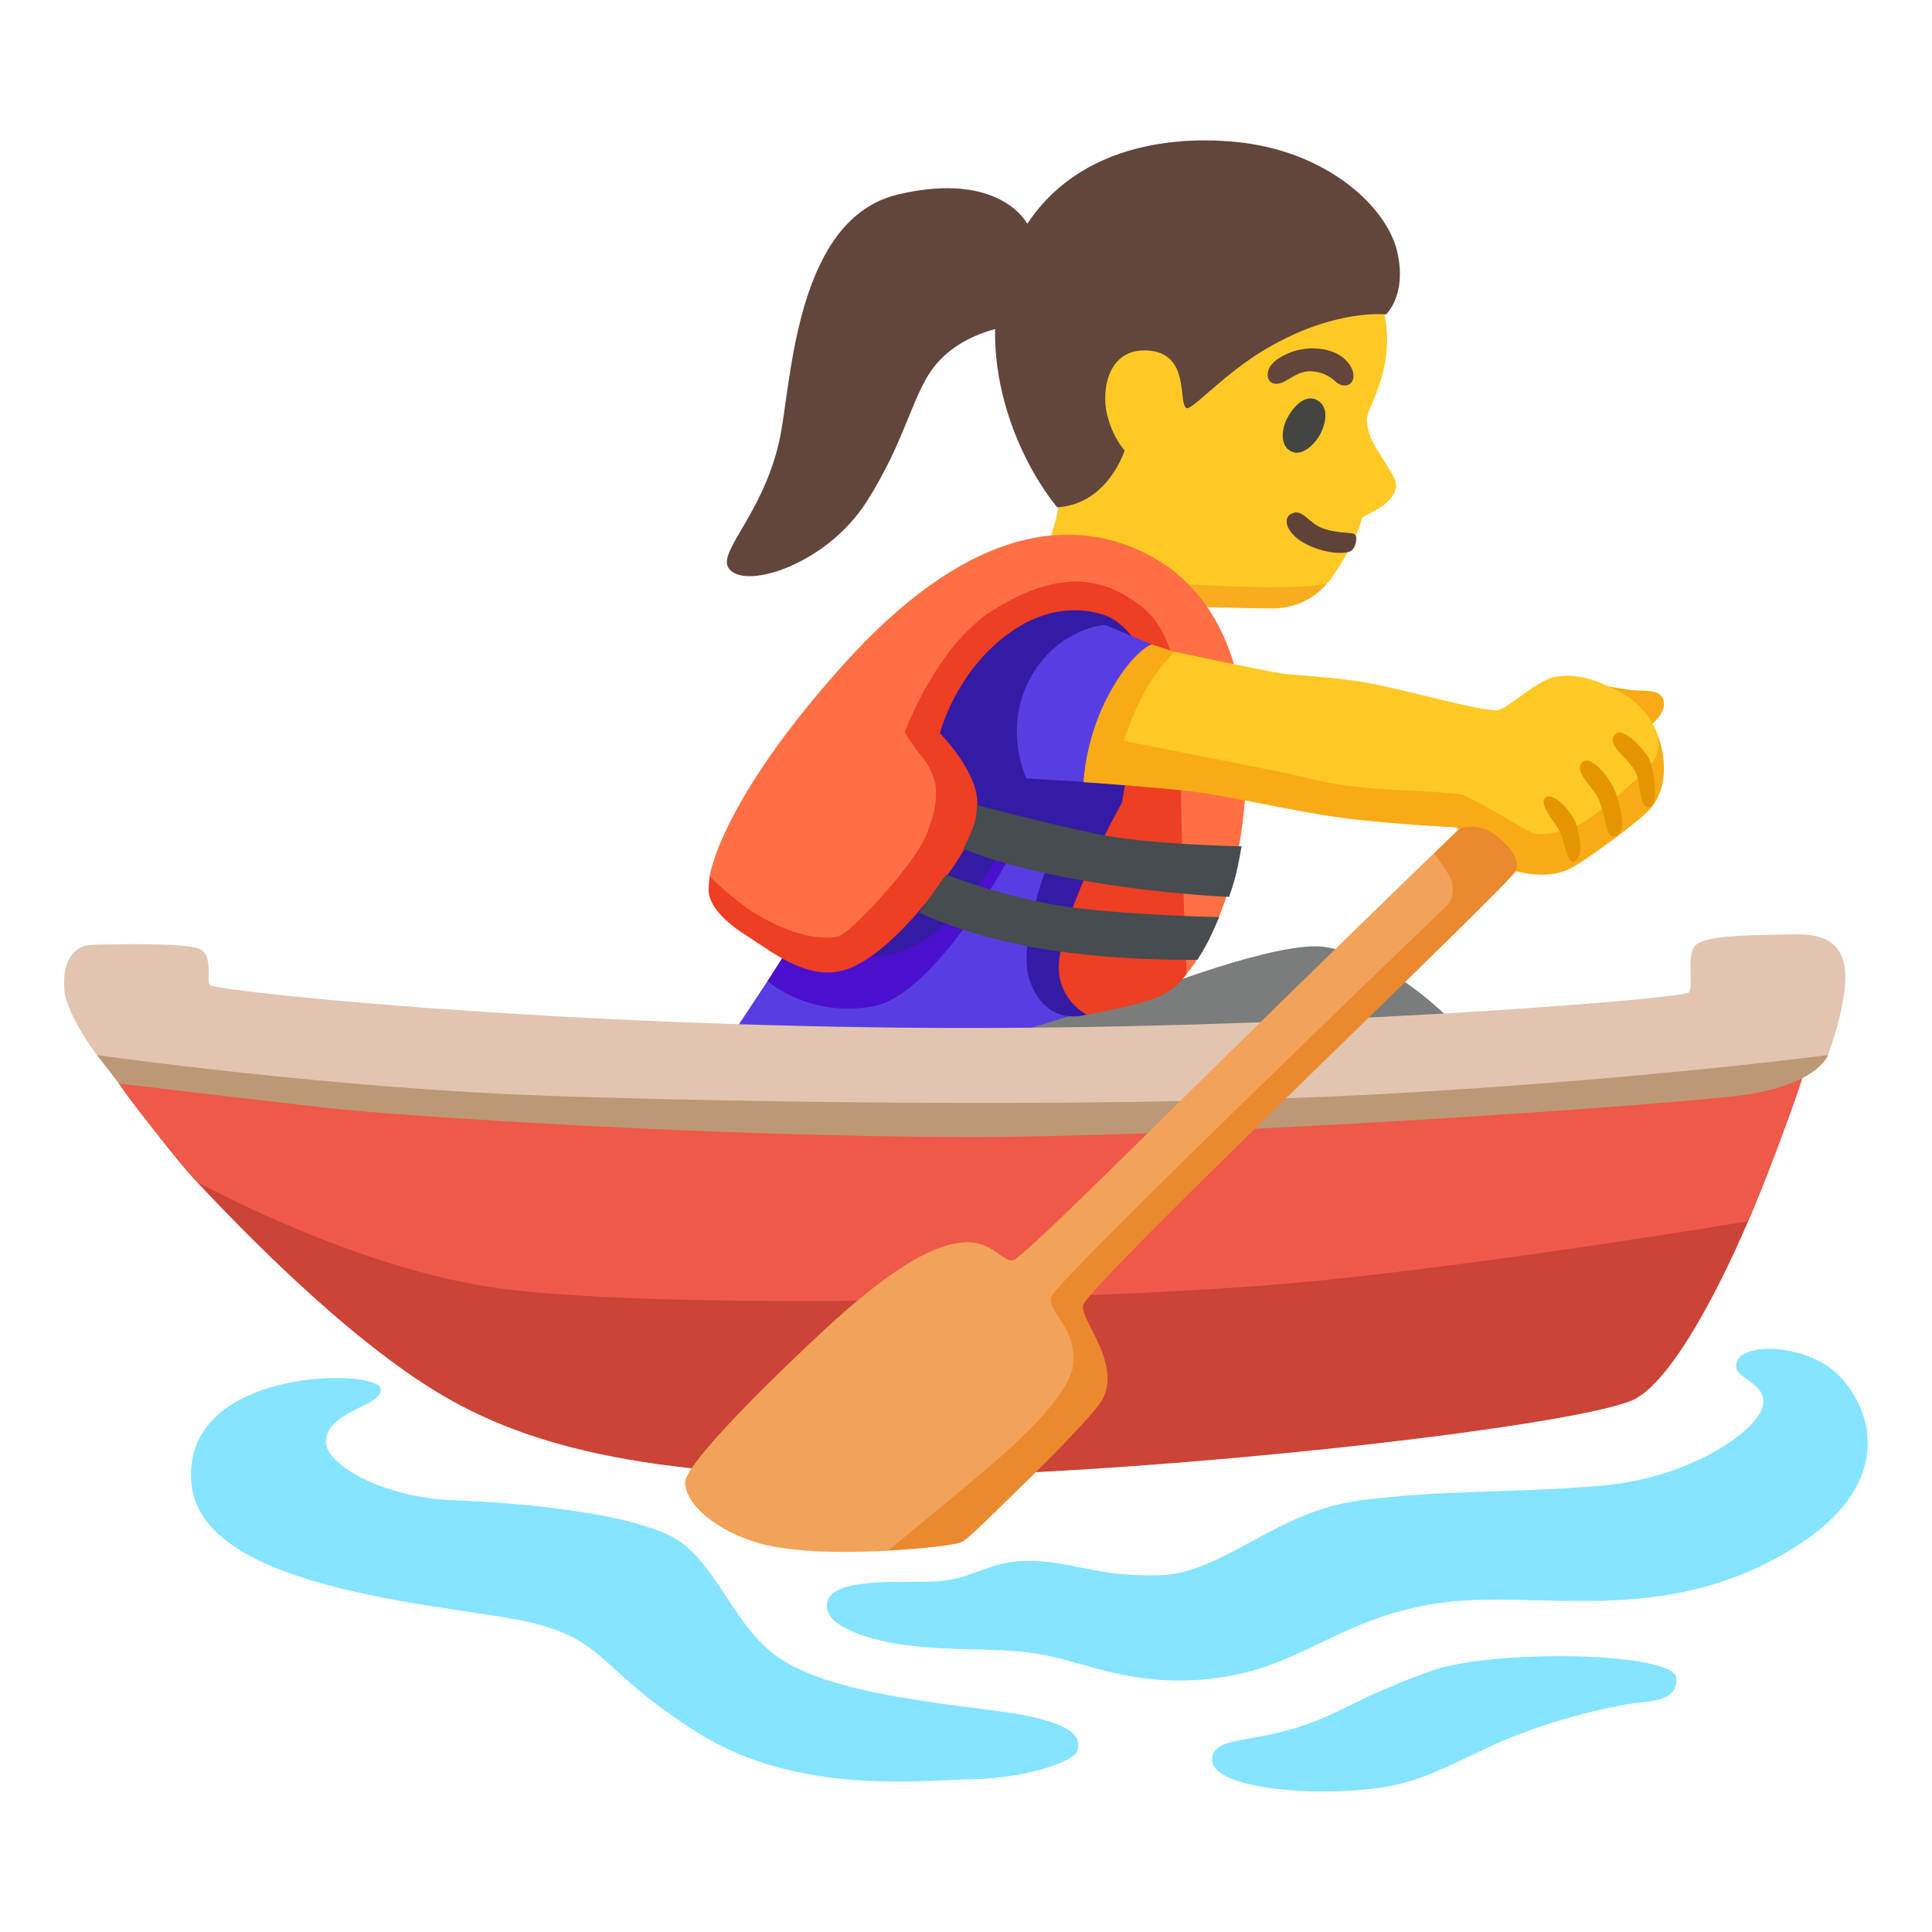
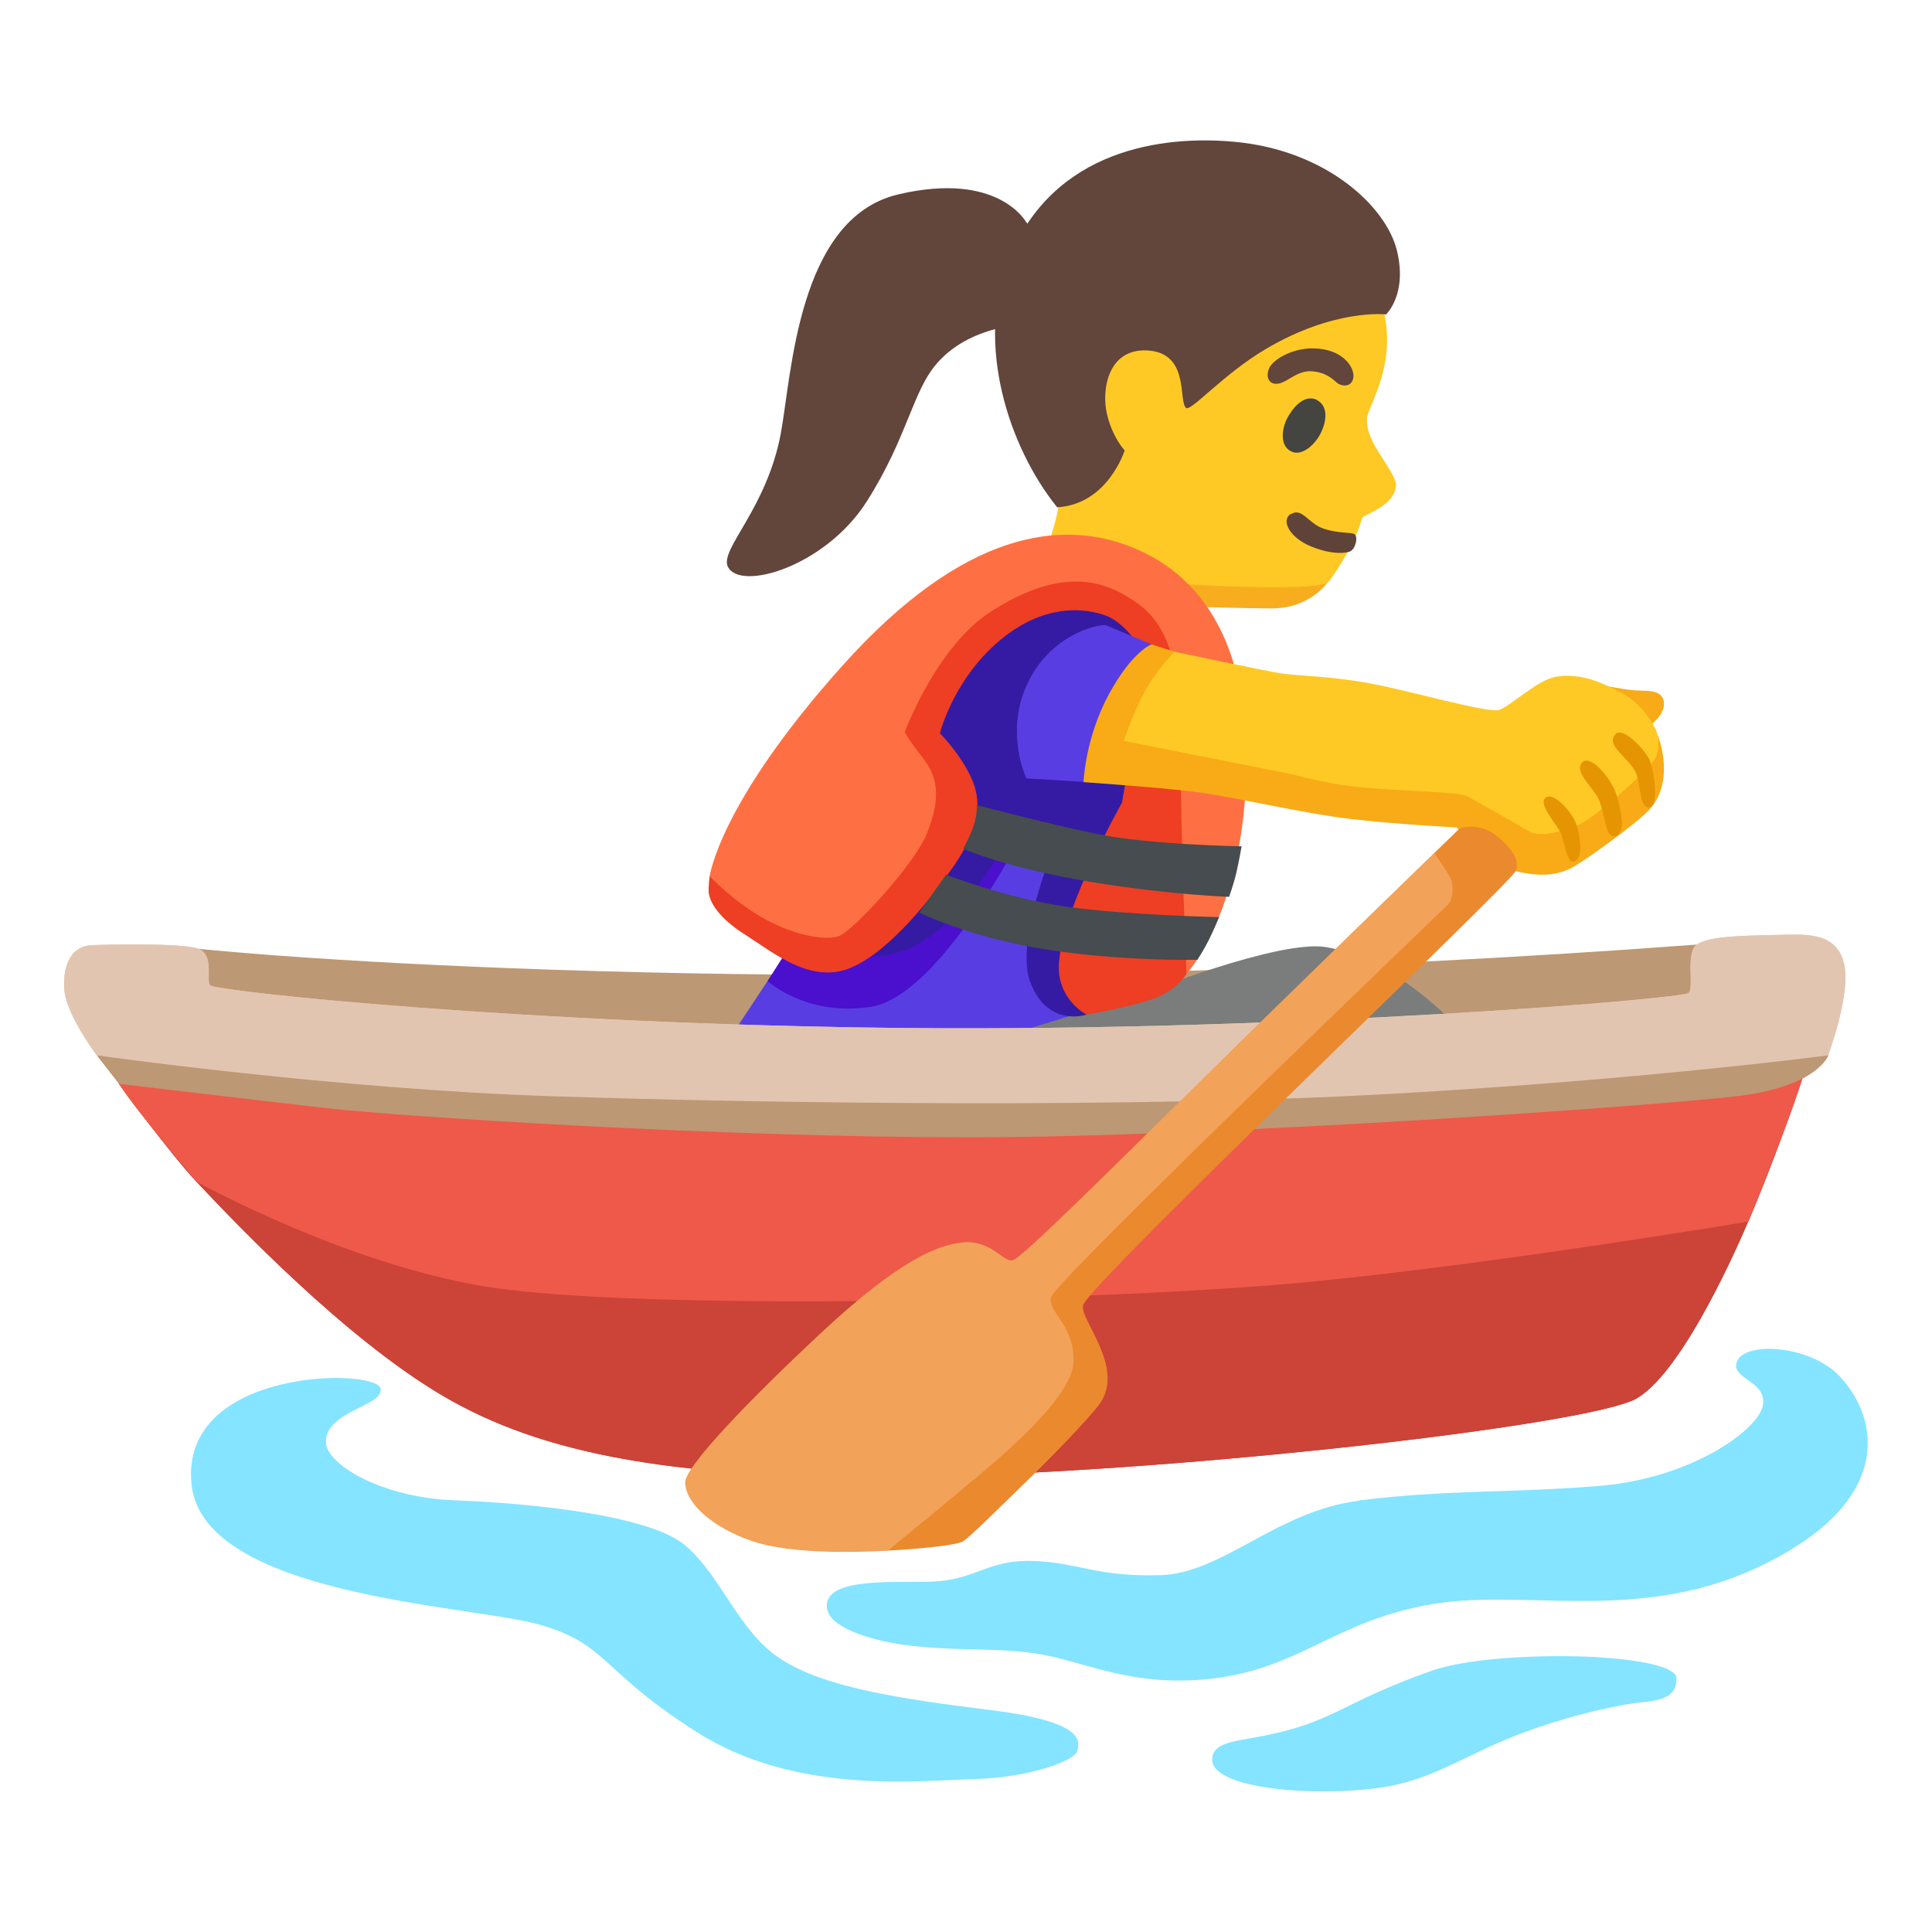
<svg xmlns="http://www.w3.org/2000/svg" enable-background="new 0 0 128 128" viewBox="0 0 128 128">
+   <path d="m23.1 82.78-16.38-14.12 6.43-5.8c11.33 1.14 50.14 3.41 99.27-.28 8.17-.61 2.78 10.03 2.78 10.03z" fill="#bd9874" />
  <path d="m48.51 68.54 2.34-3.54 3.38-4.59 12.39-8.05 10.78 1.53-1.56 13.33-9.54 1.48-13.36 1.61z" fill="#583ee2" />
-   <path d="m7.88 71.79s3.4 4.64 5.14 6.49c2.64 2.81 9.84 10.37 16.32 14.18s15.43 5.71 32.57 5.33 43.43-3.43 46.48-5.14c2.77-1.56 6.08-8.57 7.43-11.75 2.4-5.61 3.51-9.57 3.51-9.57l-4.21-3.65-53.88 3.09-46.58-2.81-6.78 3.81z" fill="#cc4337" />
-   <path d="m33.33 85.39c11.4 1.45 40.9.74 53.51-.49 12.6-1.24 28.99-3.99 28.99-3.99s3.27-7.9 4.01-10.97-57.08 1.77-57.08 1.77l-56.05-3.07s.07 1.39 1.18 3.15 5.14 6.49 5.14 6.49 10.6 5.88 20.3 7.11z" fill="#ee594a" />
-   <path d="m121.12 69.9s-.71 2.05-5.93 2.69-34.6 2.74-50.98 2.74-37.6-1.36-42.67-1.94c-5.06-.58-13.65-1.6-13.65-1.6l-1.48-1.9 11.22-1.82 47.53 3.24 54.61-5.06 1.34 3.65z" fill="#bd9874" />
  <path d="m79.02 40.2s3.78.11 5.23.11c2.56 0 3.7-1.72 3.7-1.72l-8.55-3.86-3.28 3.93 2.9 1.53z" fill="#f8ad1e" />
  <path d="m69.57 35.67s.77-2.07.63-3.45c-.08-.76-3.84-11.94 2.8-16.65 5.89-4.18 13.63-2.44 16.82 1.23 1.43 1.65 2.01 3.82 2.07 5.4.11 2.9-1.33 4.89-1.33 5.56 0 1.03.53 1.8.99 2.53s.94 1.46.94 1.81c-.03 1.46-2.2 1.97-2.27 2.26-.38 1.66-2.12 4.17-2.25 4.24-1.39.67-10.5.04-10.5.04l-7.89-2.96z" fill="#fec925" />
  <g fill="#85e4ff">
    <path d="m90.02 99.43c-5.45.68-9 4.81-13.16 4.93s-5.37-.81-8.31-.94-3.82 1.13-6.36 1.34c-1.99.17-6.9-.36-7.37 1.33-.49 1.79 3.38 2.64 4.88 2.86 3.59.52 6.72.12 9.65.73s5.74 1.99 10.39 1.59c6.35-.55 8.54-3.91 15.26-5.01s15.08 1.81 23.97-3.79c6.24-3.93 5.38-8.63 2.94-11.26-2.04-2.2-6.77-2.41-6.89-.76-.07.94 2.12 1.15 1.76 2.73s-4.75 4.78-10.86 5.27-10.04.23-15.91.96z" />
    <path d="m94.89 110.68c-6.02 2.1-6.49 3.45-11.46 4.38-1.69.31-3.12.41-3.12 1.52 0 1.94 6.76 2.5 11.21 1.85 3.45-.51 5.73-2.27 9.35-3.62s6.96-1.95 7.84-2.02c2.05-.16 2.36-.78 2.36-1.6 0-.54-1.27-1.08-4.55-1.35s-8.94-.1-11.63.84z" />
    <path d="m25.21 91.98c.29 1.17-3.61 1.47-3.62 3.54 0 1.53 3.79 3.71 8.51 3.88s12.81.93 15.25 2.95 3.54 5.73 6.4 7.58 7.75 2.61 13.9 3.37 5.9 2.02 5.73 2.7-3.3 1.79-6.84 1.87-11.7 1.08-18.27-3.05-5.98-5.98-10.78-7.25c-4.69-1.23-22.04-1.89-22.8-9.22-.8-7.75 12.19-7.72 12.52-6.37z" />
  </g>
  <path d="m87.01 23.08c-1.4-.02-2.7.74-2.94 1.35s.05 1.1.66.98 1.23-.88 2.18-.81 1.37.51 1.67.76.96.32 1.08-.32-.64-1.93-2.65-1.96z" fill="#62453b" />
  <path d="m87.28 26.51c-.92-.48-1.74.66-2.04 1.28s-.47 1.72.29 2.11 1.64-.53 1.96-1.18c.46-.91.46-1.84-.22-2.2z" fill="#444540" />
  <path d="m85.54 34.04c-.71.4-.12 1.57 1.31 2.16 1.5.61 2.38.42 2.58.34.4-.17.55-.97.32-1.14s-.99-.02-2.07-.38c-.99-.33-1.4-1.4-2.13-.97z" fill="#604338" />
  <path d="m87.87 62.75c-3.1-.54-12.31 3.14-12.31 3.14l-9.25 2.82 15.05 2.25 15.05-3.06s-3.94-4.35-8.53-5.15z" fill="#7a7d7b" />
  <path d="m52.15 62.96-1.3 2.04s2.66 2.41 6.92 1.69 9.37-10.35 9.37-10.35l-10.01-2.61s-4.98 9.23-4.98 9.23z" fill="#4b0fce" />
  <path d="m57.16 63.3s2.86.65 5.76-2.41 4.04-5.76 4.04-5.76l2.8 1.17s-2.48 6.03-1.53 8.69c1.13 3.14 3.76 2.23 3.76 2.23l6.38-19.21-1.53-8.93-10.22-1.45-9.58 11.83z" fill="#351ba4" />
  <path d="m58.9 43.43-11.88 14.6s-.11.81-.06 1.16c.1.58.58 1.58 2.43 2.75s4.35 3.3 7 2.17 5.47-4.83 6.76-6.68 2.01-3.7 1.37-5.47-2.25-3.38-2.25-3.38 1.02-4.09 4.64-6.67 6.64-1 6.64-1 3.28 1.6 2.16 5.9c-1.04 4.02-1.37 6.36-1.37 6.36s-3.91 6.88-4.18 10.62c-.18 2.41 1.82 3.43 1.82 3.43s2.42-.4 4.19-.96 2.45-1.75 2.45-1.75l2.09-15.13-2.49-9.01-9.5-3.54s-9.82 6.6-9.82 6.6z" fill="#ee3e23" />
  <path d="m74.83 36.19c-4.48-1.72-10.94-1.13-19.07 7.97-8.13 9.09-8.74 13.89-8.74 13.89s1.6 1.72 3.67 2.85 4.07 1.44 4.94 1.1 4.93-4.69 5.76-6.73c1.06-2.6.65-3.95-.32-5.15-.74-.93-1.13-1.61-1.13-1.61s2.09-5.71 5.8-8.05c3.52-2.22 6.26-2.44 8.65-1.1 2 1.12 3.82 2.63 3.82 9.47s.4 15.69.4 15.69 3.22-3.46 3.86-11.43-1.37-14.49-7.65-16.9z" fill="#fe7043" />
  <path d="m73.22 41.41c-1.13.05-3.94 1.02-5.27 4.15-1.33 3.12.05 6.01.05 6.01l3.79.23 4.51-9.11-3.07-1.28z" fill="#583ee2" />
  <path d="m71.79 51.8s.1-2.89 1.67-5.79 2.84-3.32 2.84-3.32l2.2.72 16.95 6.61 9.83-4.77s2.35.45 3.05.49c.85.04 1.77-.05 1.9.74.14.86-.95 1.62-.95 1.62l.57.66s1.18 2.93-.56 4.87c-.78.86-4.12 3.29-5.1 3.83-1.63.9-3.38.3-3.89.25s-3.81-2.89-3.81-2.89-3.81-.19-6.99-.56c-3.41-.4-7.98-1.53-10.59-1.83s-7.12-.61-7.12-.61z" fill="#f8ab16" />
  <path d="m74.45 49.09s.66-1.95 1.37-3.24c.84-1.53 1.99-2.67 1.99-2.67s5.94 1.26 7.05 1.43 3.22.18 5.78.64 7.89 2 8.65 1.79 2.55-2.01 3.82-2.21c1.69-.26 3.05.41 4.33 1.08s2 1.89 2.25 2.41.3 1.39-.1 2.05-3.99 3.92-5.12 4.32-2.4.85-3.22.36-3.1-1.78-4.07-2.3c-.6-.32-4.23-.3-7.43-.63-1.97-.21-3.71-.74-4.68-.93-3.59-.71-10.6-2.1-10.6-2.1z" fill="#fec925" />
  <g fill="#e59502">
    <path d="m104.79 50.55c-.51.66.85 1.65 1.18 2.53.29.78.35 1.44.54 1.96.22.59.91.49.95-.43.02-.48-.18-1.39-.4-2.05-.34-1.01-1.74-2.69-2.27-2.01z" />
    <path d="m107.05 48.62c-.7.7.63 1.41 1.25 2.42.45.74.25 2.56.98 2.45s.22-2.76-.03-3.22c-.44-.81-1.75-2.09-2.2-1.65z" />
    <path d="m102.42 52.83c-.53.36.47 1.49.87 2.15s.47 2.31 1.03 2.09c.64-.25.32-1.86.11-2.47-.26-.78-1.47-2.13-2.01-1.77z" />
  </g>
-   <path d="m60.9 60.46s3.3 1.64 8.37 2.44 10.06.69 10.06.69.45-.7.74-1.28.7-1.55.7-1.55-6.02-.12-10.05-.68c-4.02-.56-8.04-2.13-8.04-2.13s-1.78 2.51-1.78 2.51z" fill="#464c4f" />
+   <path d="m60.9 60.46s3.3 1.64 8.37 2.44 10.06.69 10.06.69.45-.7.74-1.28.7-1.55.7-1.55-6.02-.12-10.05-.68c-4.02-.56-8.04-2.13-8.04-2.13z" fill="#464c4f" />
  <path d="m63.81 56.23s2.81 1.29 8.77 2.25c4.86.79 8.85.94 8.85.94s.31-.86.48-1.59.35-1.76.35-1.76-6.14-.1-9.6-.82-7.94-1.91-7.94-1.91.03.63-.2 1.33-.7 1.55-.7 1.55z" fill="#464c4f" />
-   <path d="m13.9 65.25c-.25-.36.29-2.01-.76-2.41s-6.12-.28-7.06-.24c-1.34.05-1.95 1.3-1.82 2.96s2.15 4.34 2.15 4.34 15.72 2.23 30.2 2.71 38.67.8 55.54-.16c16.87-.95 28.96-2.55 28.96-2.55s1.6-4.23 1.02-6.22-2.59-1.79-4.35-1.76c-2.22.05-4.56.07-5.37.64-.76.53-.16 2.79-.53 3.2s-26.59 2.57-51.79 2.33c-25.19-.24-45.92-2.44-46.19-2.84z" fill="#e2c5b0" />
+   <path d="m7.88 71.81s3.4 4.64 5.14 6.49c2.64 2.81 9.84 10.37 16.32 14.18s15.43 5.71 32.57 5.33 43.43-3.43 46.48-5.14c2.77-1.56 6.08-8.57 7.43-11.75 2.4-5.61 3.51-9.57 3.51-9.57l-4.21-3.65-53.88 3.09-46.58-2.81-6.78 3.81z" fill="#cc4337" />
+   <path d="m33.33 85.41c11.4 1.45 40.9.74 53.51-.49 12.6-1.24 28.99-3.99 28.99-3.99s3.27-7.9 4.01-10.97-57.08 1.77-57.08 1.77l-56.05-3.07s.07 1.39 1.18 3.15 5.14 6.49 5.14 6.49 10.6 5.88 20.3 7.11z" fill="#ee594a" />
+   <path d="m121.12 69.92s-.71 2.05-5.93 2.69-34.6 2.74-50.98 2.74-37.6-1.36-42.67-1.94c-5.06-.58-13.65-1.6-13.65-1.6l-1.48-1.9 11.22-1.82 47.53 3.24 54.61-5.06 1.34 3.65z" fill="#bd9874" />
+   <path d="m13.9 65.27c-.25-.36.29-2.01-.76-2.41s-6.12-.28-7.06-.24c-1.34.05-1.95 1.3-1.82 2.96s2.15 4.34 2.15 4.34 15.72 2.23 30.2 2.71 38.67.8 55.54-.16c16.87-.95 28.96-2.55 28.96-2.55s1.6-4.23 1.02-6.22-2.59-1.79-4.35-1.76c-2.22.05-4.56.07-5.37.64-.76.53-.16 2.79-.53 3.2s-26.59 2.57-51.79 2.33-45.92-2.44-46.19-2.84z" fill="#e2c5b0" />
+   <path d="m7.89 71.81s3.4 4.64 5.14 6.49c2.64 2.81 9.84 10.37 16.32 14.18s15.43 5.71 32.57 5.33 43.43-3.43 46.48-5.14c2.77-1.56 6.08-8.57 7.43-11.75 2.4-5.61 3.51-9.57 3.51-9.57l-4.21-3.65-53.88 3.09-46.58-2.81-6.78 3.81z" fill="#cc4337" />
+   <path d="m33.34 85.41c11.4 1.45 40.9.74 53.51-.49s28.99-3.99 28.99-3.99 3.27-7.9 4.01-10.97-57.08 1.77-57.08 1.77l-56.05-3.07s.07 1.39 1.18 3.15c1.11 1.77 5.14 6.49 5.14 6.49s10.6 5.88 20.3 7.11z" fill="#ee594a" />
+   <path d="m121.13 69.92s-.71 2.05-5.93 2.69-34.6 2.74-50.98 2.74-37.6-1.36-42.67-1.94c-5.06-.58-13.65-1.6-13.65-1.6l-1.48-1.9 11.22-1.82 47.53 3.24 54.61-5.06 1.34 3.65z" fill="#bd9874" />
+   <path d="m13.91 65.27c-.25-.36.29-2.01-.76-2.41s-6.12-.28-7.06-.24c-1.34.05-1.95 1.3-1.82 2.96s2.15 4.34 2.15 4.34 15.72 2.23 30.2 2.71 38.67.8 55.54-.16c16.87-.95 28.96-2.55 28.96-2.55s1.6-4.23 1.02-6.22-2.59-1.79-4.35-1.76c-2.22.05-4.56.07-5.37.64-.76.53-.16 2.79-.53 3.2s-26.59 2.57-51.79 2.33c-25.19-.24-45.92-2.44-46.19-2.84z" fill="#e2c5b0" />
  <path d="m95.02 56.52 1.69-1.64s1.3-.46 2.49.53c.94.79 1.49 1.5 1.23 2.28s-28.28 27.37-28.67 28.78c-.26.95 2.86 4.16 1.06 6.59-.55.74-2.46 2.78-4.43 4.71-2.29 2.23-4.11 4.05-4.59 4.35s-3.65.55-4.97.61c-2.27.11-6.39-4.63-6.39-4.63l16.91-14.89 24.9-24.39.78-2.3z" fill="#eb892e" />
  <path d="m67.13 83.49c-.66.19-1.41-1.33-3.29-1.18-1.63.14-4.17 1.07-9.49 6.04-4.72 4.41-9.02 8.86-8.96 9.9.11 1.8 2.85 3.56 5.48 4.14 3.17.69 7.96.34 7.96.34s6.42-5.24 7.87-6.58c1.11-1.02 4.4-4.01 4.43-5.96.04-2.43-1.71-3.24-1.5-4.24s25.94-25.66 26.31-26.03.35-1.32.19-1.69-1.11-1.72-1.11-1.72-8.11 7.85-15.96 15.58c-5.3 5.22-11.33 11.22-11.93 11.39z" fill="#f2a259" />
  <g fill="#62453b">
    <path d="m81.84 9.4c6.05.57 10 4.29 10.71 7.2s-.72 4.23-.72 4.23-3.42-.4-7.98 2.3c-2.79 1.65-4.93 4.13-5.26 3.9-.55-.4.27-3.63-2.54-3.81-2.63-.17-3.08 2.58-2.72 4.17s1.18 2.45 1.18 2.45-1.1 3.57-4.47 3.77c-3.29-4.09-5.37-10.87-3.27-16.27 2.93-7.53 10.37-8.39 15.07-7.94z" />
    <path d="m68 14.74s-1.82-3.43-8.49-1.86-7.06 11.99-7.78 15.84c-.93 4.98-4.06 7.68-3.51 8.82.8 1.66 6.46 0 9.2-4.31s3.03-7.35 4.71-9.22c2.35-2.63 6.28-2.55 6.28-2.55l1.98-3.61-2.38-3.11z" />
  </g>
</svg>
